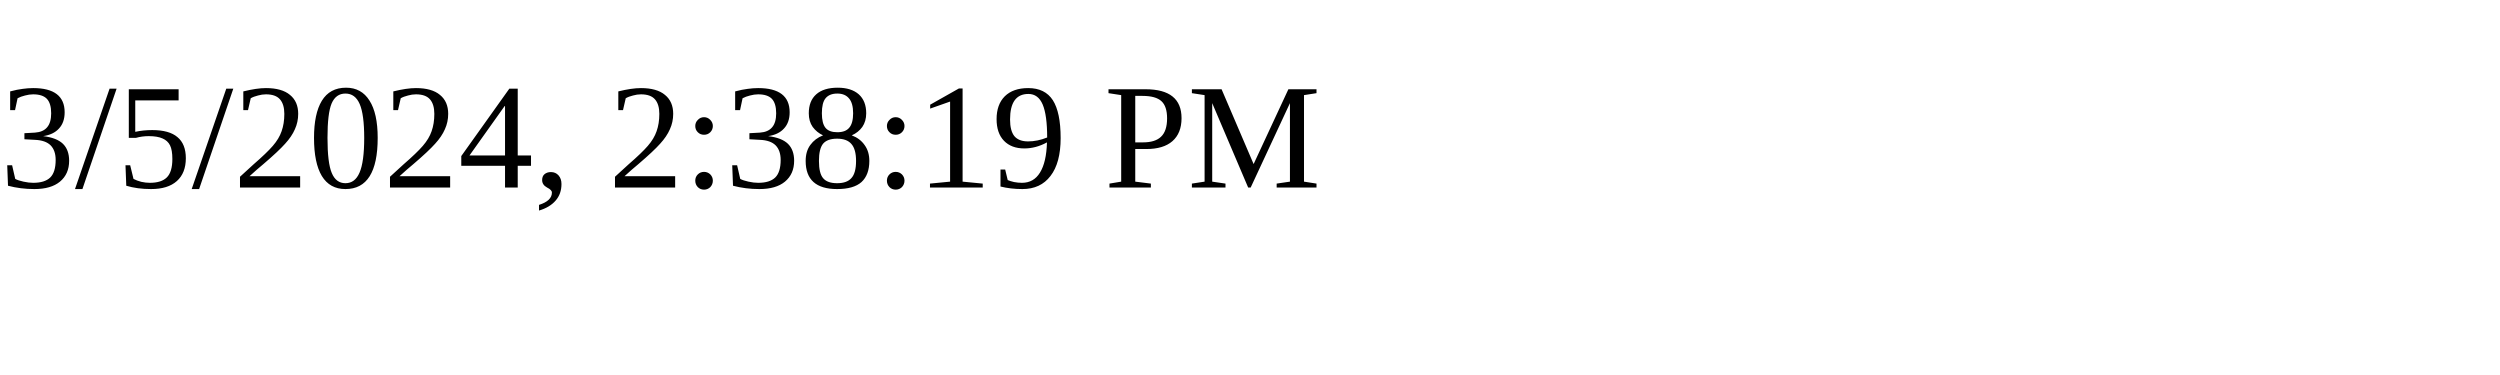
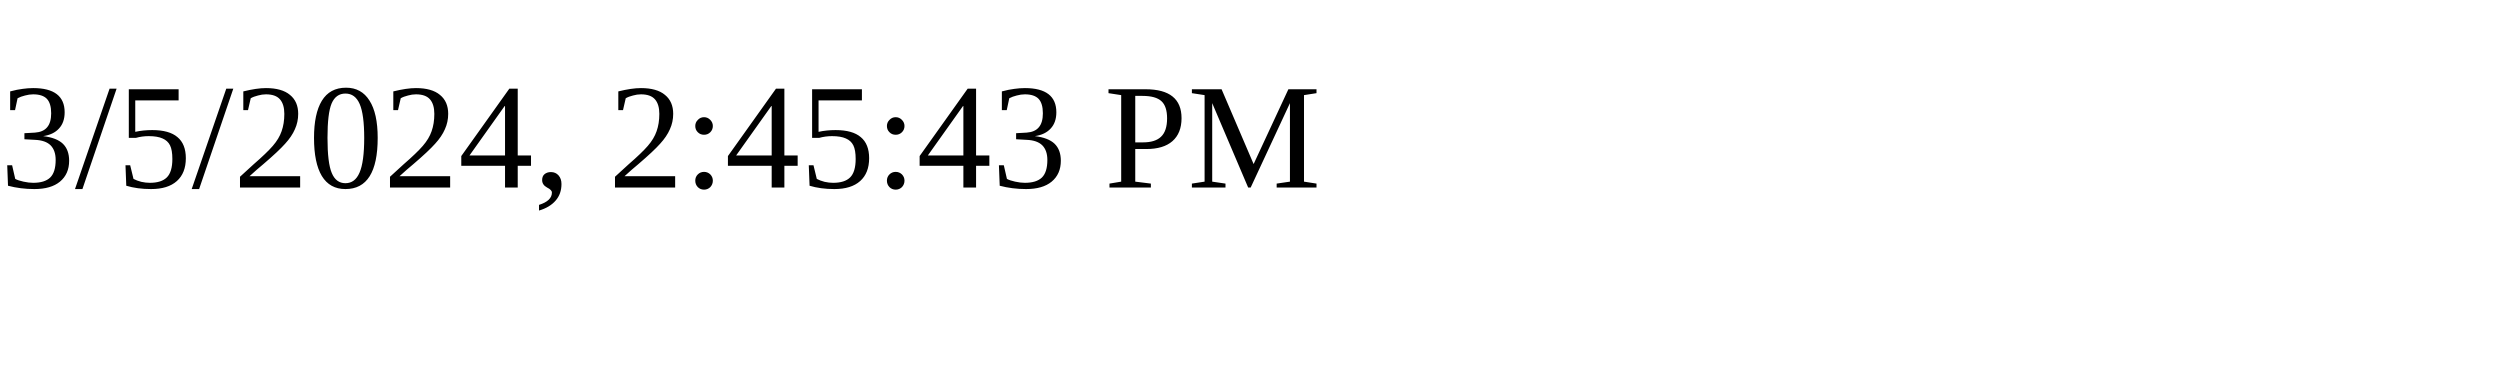
<svg xmlns="http://www.w3.org/2000/svg" height="30" width="200">
-   <text x="0" y="15">3/5/2024, 2:38:19 PM</text>
+   <text x="0" y="15">3/5/2024, 2:45:43 PM</text>
</svg>
